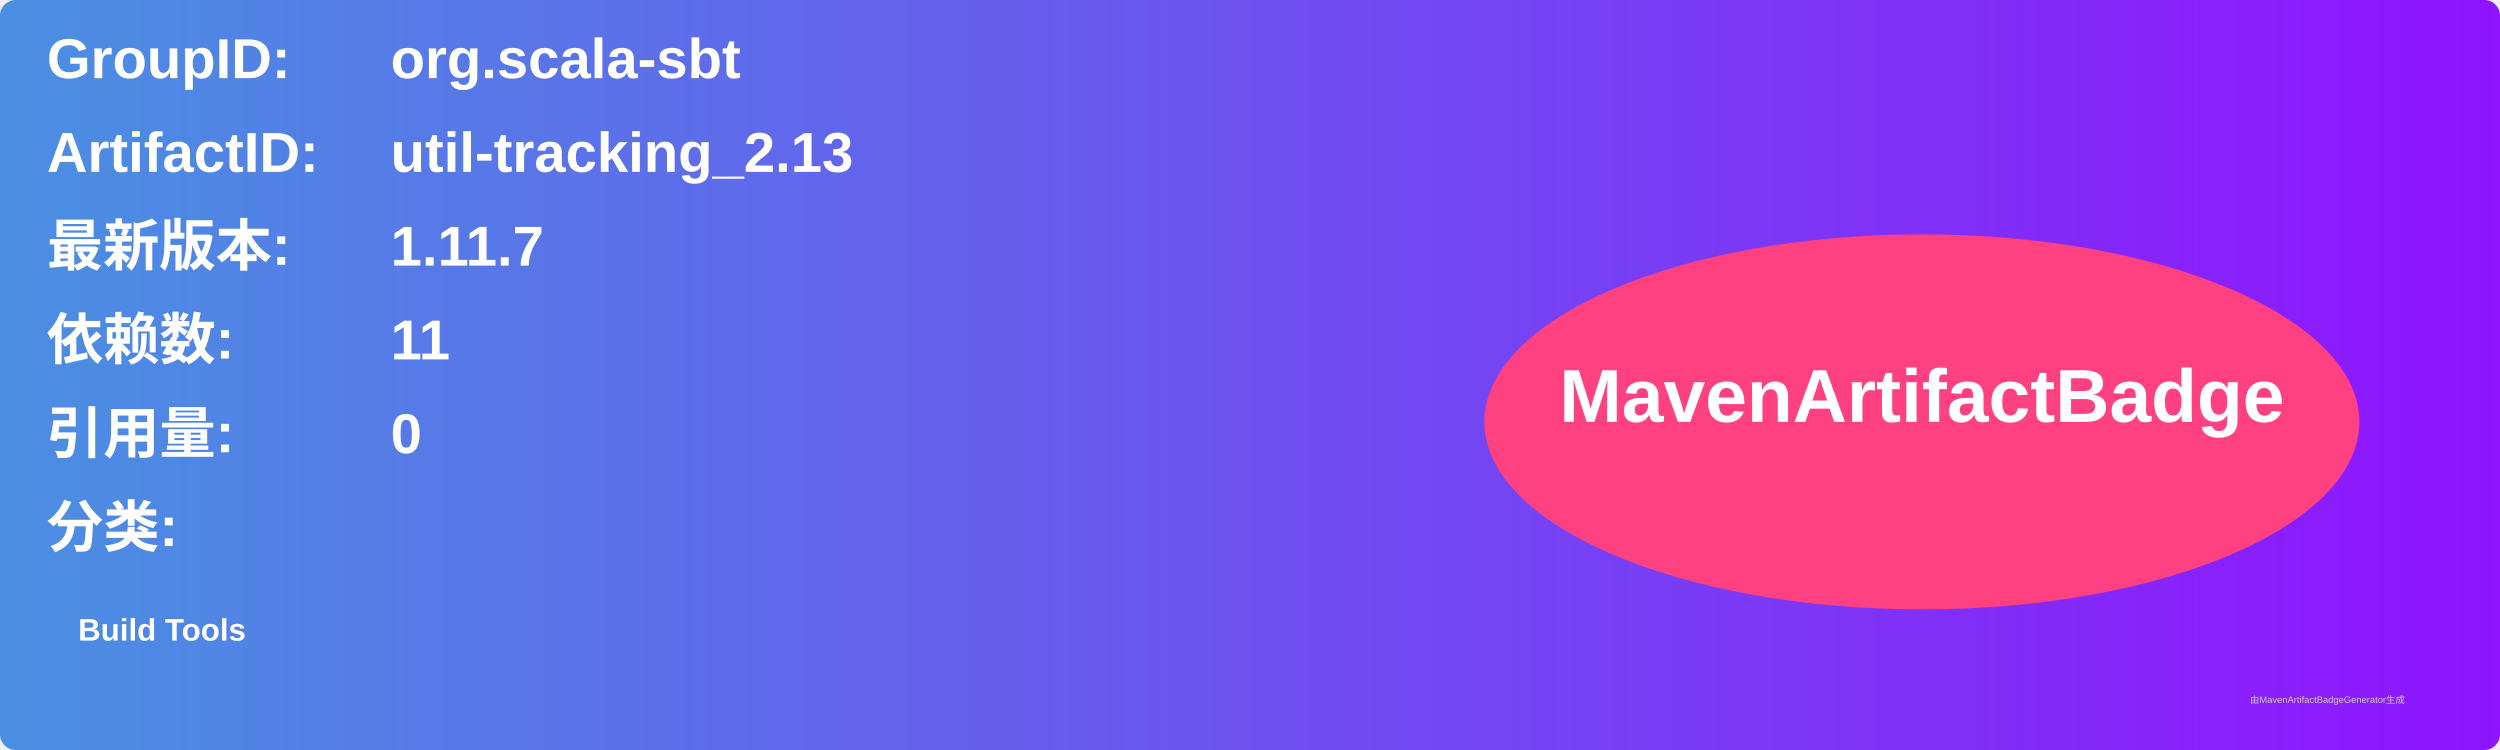
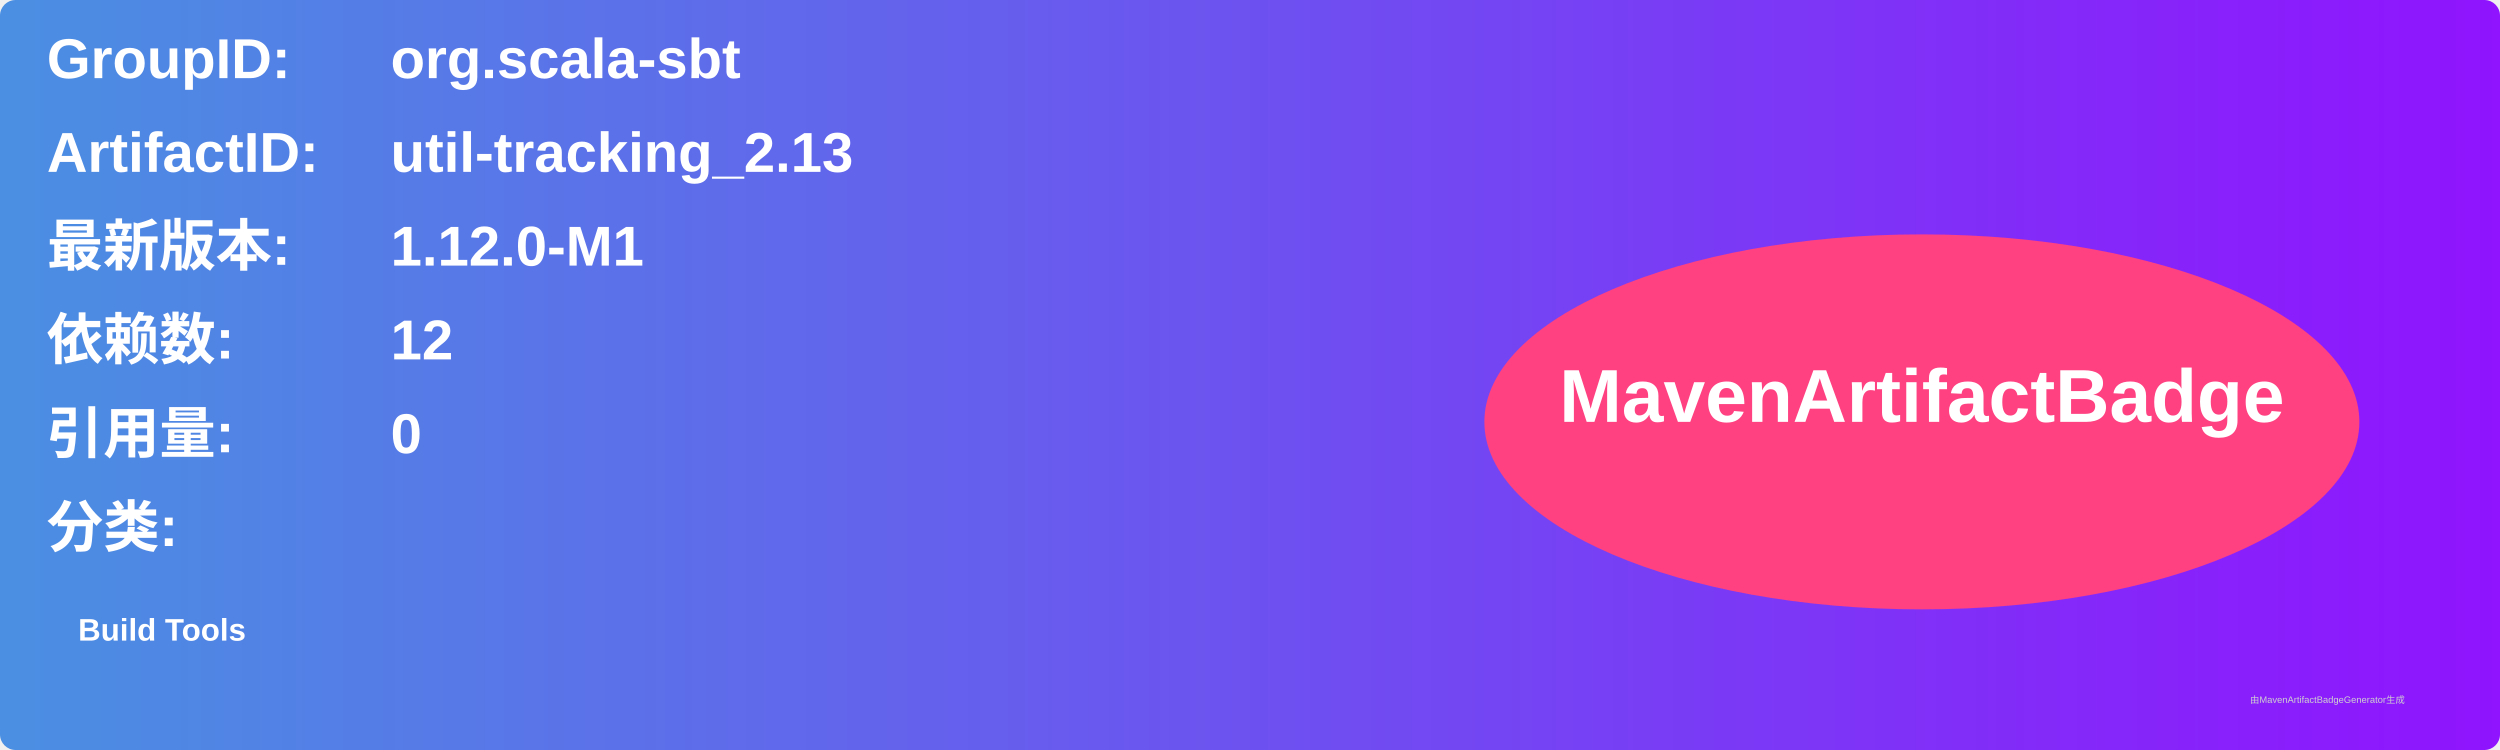
<svg xmlns="http://www.w3.org/2000/svg" width="800" height="240" viewBox="0 0 800 240">
  <linearGradient id="grad" x1="0%" y1="0%" x2="100%" y2="0%">
    <stop offset="0%" stop-color="#4a90e2" />
    <stop offset="100%" stop-color="#9013fe" />
  </linearGradient>
  <rect width="100%" height="100%" rx="5" ry="5" fill="url(#grad)" />
  <g transform="translate(15, 15)">
    <text x="0" y="10" font-family="Arial" font-size="18" fill="white" font-weight="bold" width="260">GroupID:</text>
    <text x="110" y="10" font-family="Arial" font-size="18" fill="white" font-weight="bold" width="460">org.scala-sbt</text>
    <text x="0" y="40" font-family="Arial" font-size="18" fill="white" font-weight="bold" width="260">ArtifactID:</text>
    <text x="110" y="40" font-family="Arial" font-size="18" fill="white" font-weight="bold" width="460">util-tracking_2.13</text>
    <text x="0" y="70" font-family="Arial" font-size="18" fill="white" font-weight="bold">最新版本:</text>
    <text x="110" y="70" font-family="Arial" font-size="18" fill="white" font-weight="bold">
-       <tspan font-weight="bold">1.11.7</tspan>
+       <tspan font-weight="bold">1.12.0-M1</tspan>
    </text>
    <text x="0" y="100" font-family="Arial" font-size="18" fill="white" font-weight="bold">依赖数: </text>
    <text x="110" y="100" font-family="Arial" font-size="18" fill="white">
-       <tspan font-weight="bold">11</tspan>
+       <tspan font-weight="bold">12</tspan>
    </text>
    <text x="0" y="130" font-family="Arial" font-size="18" fill="white" font-weight="bold">引用量: </text>
    <text x="110" y="130" font-family="Arial" font-size="18" fill="white">
      <tspan font-weight="bold">0</tspan>
    </text>
    <text x="0" y="160" font-family="Arial" font-size="18" fill="white" font-weight="bold">分类:</text>
    <text x="10" y="190" font-family="Arial" font-size="10" fill="white">
      <tspan font-weight="bold">Build Tools</tspan>
    </text>
    <ellipse cx="600" cy="120" rx="140" ry="60" fill="#ff4081" />
    <text x="600" y="120" text-anchor="middle" font-family="Arial" font-size="24" fill="white" font-weight="bold">MavenArtifactBadge</text>
  </g>
  <text x="720" y="225" font-family="Arial" font-size="3" fill="#d0d0d0">由MavenArtifactBadgeGenerator生成</text>
</svg>
